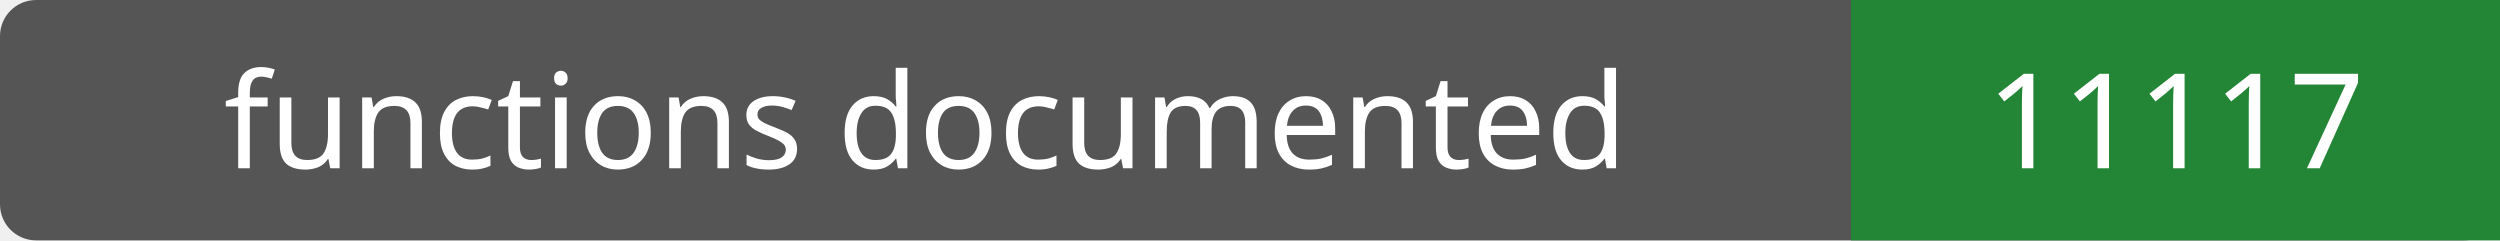
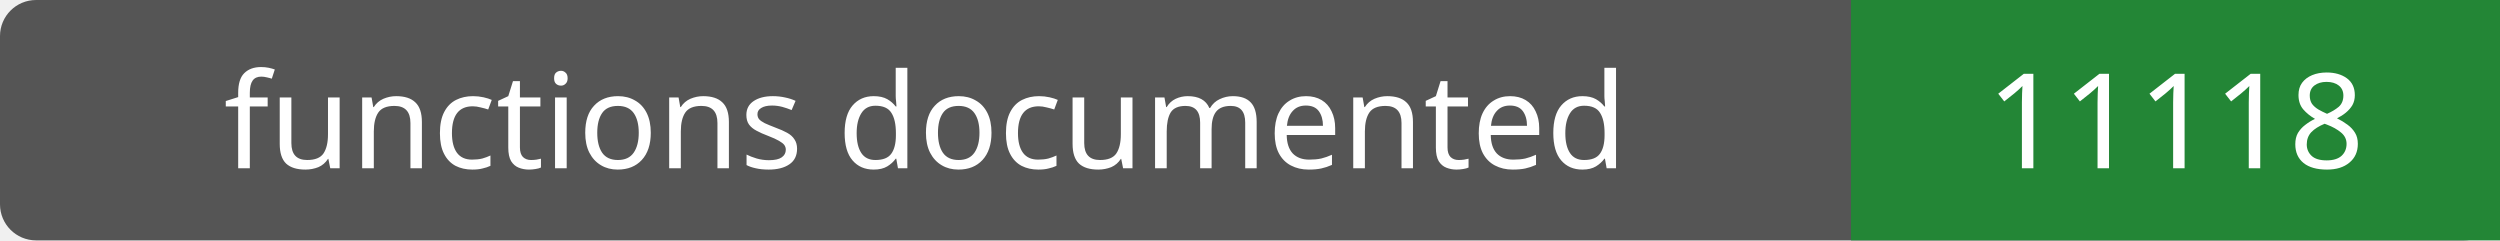
- <svg xmlns="http://www.w3.org/2000/svg" width="208" height="20" role="img" aria-label="functions documented: 11117">
+ <svg xmlns="http://www.w3.org/2000/svg" width="208" height="20" role="img" aria-label="functions documented: 11118">
  <rect width="208" height="20" rx="3" fill="#555" />
  <path fill="#238636" d="M154 0h54v20H154z" />
  <g fill="#fff" text-anchor="middle" font-family="Verdana,sans-serif" font-size="11">
    <text x="77.0" y="14">functions documented</text>
-     <text x="181.0" y="14">11117</text>
+     <text x="181.0" y="14">11118</text>
  </g>
</svg>
